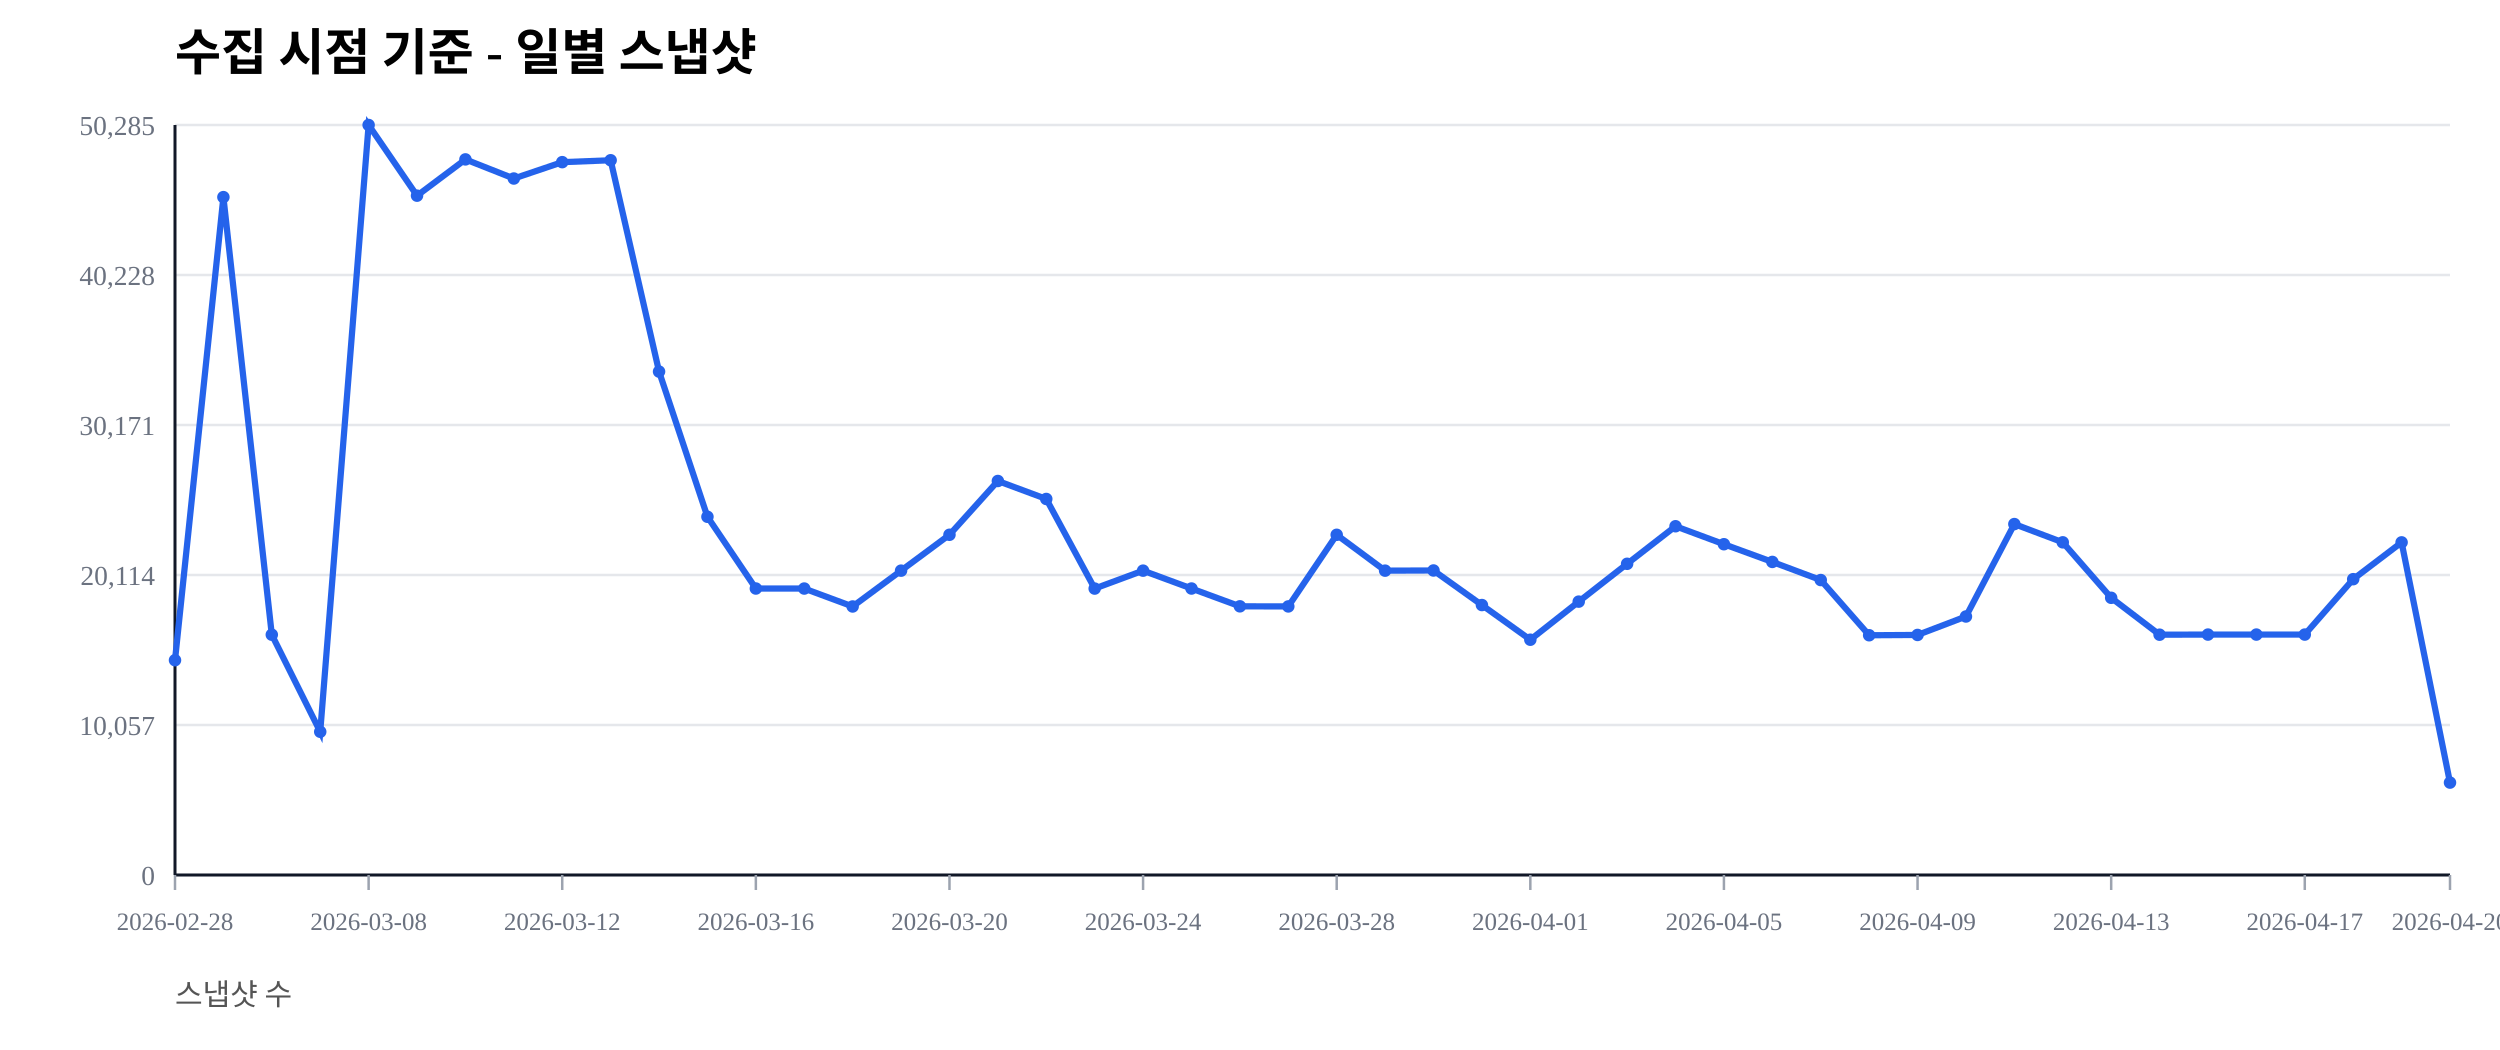
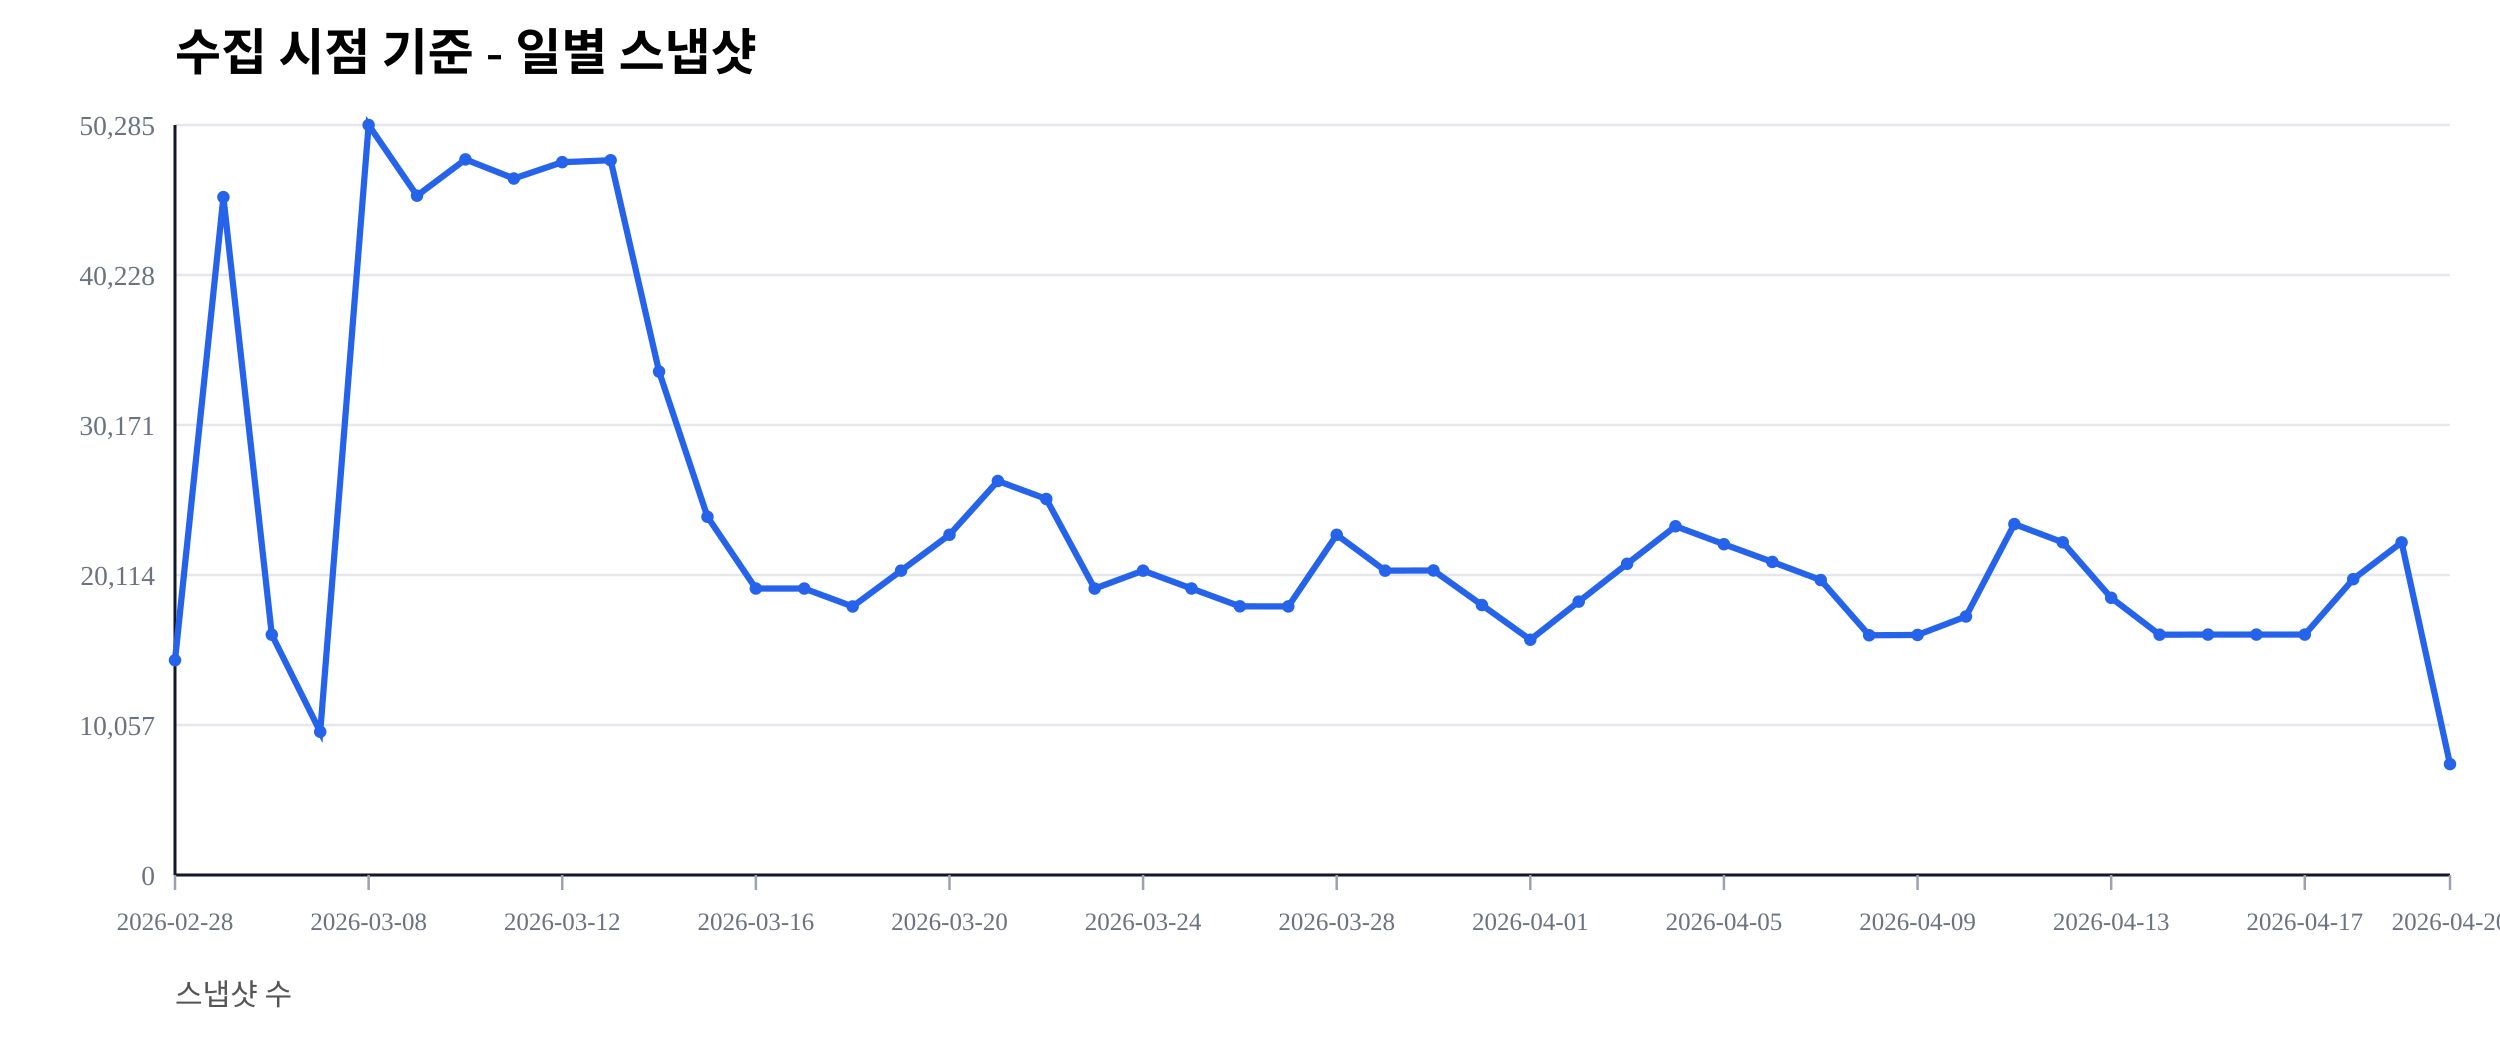
<svg xmlns="http://www.w3.org/2000/svg" width="1000" height="420" viewBox="0 0 1000 420">
  <rect width="100%" height="100%" fill="#ffffff" />
  <text x="70" y="28" font-size="20" font-weight="600">수집 시점 기준 - 일별 스냅샷</text>
  <text x="70" y="402" font-size="12" fill="#555">스냅샷 수</text>
  <line x1="70" y1="350.00" x2="980" y2="350.00" stroke="#e5e7eb" stroke-width="1" />
  <text x="62" y="354.00" font-size="11" fill="#6b7280" text-anchor="end">0</text>
  <line x1="70" y1="290.00" x2="980" y2="290.00" stroke="#e5e7eb" stroke-width="1" />
  <text x="62" y="294.00" font-size="11" fill="#6b7280" text-anchor="end">10,057</text>
  <line x1="70" y1="230.00" x2="980" y2="230.00" stroke="#e5e7eb" stroke-width="1" />
  <text x="62" y="234.00" font-size="11" fill="#6b7280" text-anchor="end">20,114</text>
  <line x1="70" y1="170.00" x2="980" y2="170.00" stroke="#e5e7eb" stroke-width="1" />
  <text x="62" y="174.00" font-size="11" fill="#6b7280" text-anchor="end">30,171</text>
  <line x1="70" y1="110.00" x2="980" y2="110.00" stroke="#e5e7eb" stroke-width="1" />
  <text x="62" y="114.00" font-size="11" fill="#6b7280" text-anchor="end">40,228</text>
  <line x1="70" y1="50.00" x2="980" y2="50.00" stroke="#e5e7eb" stroke-width="1" />
  <text x="62" y="54.00" font-size="11" fill="#6b7280" text-anchor="end">50,285</text>
  <line x1="70" y1="350" x2="980" y2="350" stroke="#111827" stroke-width="1.2" />
  <line x1="70" y1="50" x2="70" y2="350" stroke="#111827" stroke-width="1.2" />
  <line x1="70.00" y1="350" x2="70.00" y2="356" stroke="#9ca3af" stroke-width="1" />
  <text x="70.00" y="372" font-size="10" fill="#6b7280" text-anchor="middle">2026-02-28</text>
  <line x1="147.45" y1="350" x2="147.45" y2="356" stroke="#9ca3af" stroke-width="1" />
  <text x="147.45" y="372" font-size="10" fill="#6b7280" text-anchor="middle">2026-03-08</text>
  <line x1="224.89" y1="350" x2="224.89" y2="356" stroke="#9ca3af" stroke-width="1" />
  <text x="224.89" y="372" font-size="10" fill="#6b7280" text-anchor="middle">2026-03-12</text>
  <line x1="302.34" y1="350" x2="302.34" y2="356" stroke="#9ca3af" stroke-width="1" />
  <text x="302.34" y="372" font-size="10" fill="#6b7280" text-anchor="middle">2026-03-16</text>
  <line x1="379.79" y1="350" x2="379.79" y2="356" stroke="#9ca3af" stroke-width="1" />
  <text x="379.79" y="372" font-size="10" fill="#6b7280" text-anchor="middle">2026-03-20</text>
  <line x1="457.23" y1="350" x2="457.23" y2="356" stroke="#9ca3af" stroke-width="1" />
  <text x="457.23" y="372" font-size="10" fill="#6b7280" text-anchor="middle">2026-03-24</text>
  <line x1="534.68" y1="350" x2="534.68" y2="356" stroke="#9ca3af" stroke-width="1" />
  <text x="534.68" y="372" font-size="10" fill="#6b7280" text-anchor="middle">2026-03-28</text>
  <line x1="612.13" y1="350" x2="612.13" y2="356" stroke="#9ca3af" stroke-width="1" />
  <text x="612.13" y="372" font-size="10" fill="#6b7280" text-anchor="middle">2026-04-01</text>
  <line x1="689.57" y1="350" x2="689.57" y2="356" stroke="#9ca3af" stroke-width="1" />
  <text x="689.57" y="372" font-size="10" fill="#6b7280" text-anchor="middle">2026-04-05</text>
  <line x1="767.02" y1="350" x2="767.02" y2="356" stroke="#9ca3af" stroke-width="1" />
  <text x="767.02" y="372" font-size="10" fill="#6b7280" text-anchor="middle">2026-04-09</text>
  <line x1="844.47" y1="350" x2="844.47" y2="356" stroke="#9ca3af" stroke-width="1" />
  <text x="844.47" y="372" font-size="10" fill="#6b7280" text-anchor="middle">2026-04-13</text>
  <line x1="921.91" y1="350" x2="921.91" y2="356" stroke="#9ca3af" stroke-width="1" />
  <text x="921.91" y="372" font-size="10" fill="#6b7280" text-anchor="middle">2026-04-17</text>
  <line x1="980.00" y1="350" x2="980.00" y2="356" stroke="#9ca3af" stroke-width="1" />
  <text x="980.00" y="372" font-size="10" fill="#6b7280" text-anchor="middle">2026-04-20</text>
-   <polyline fill="none" stroke="#2563eb" stroke-width="2.5" points="70.00,264.08 89.36,78.85 108.72,253.89 128.09,292.71 147.45,50.00 166.81,78.27 186.17,63.76 205.53,71.41 224.89,64.86 244.26,64.10 263.62,148.63 282.98,206.71 302.34,235.41 321.70,235.42 341.06,242.59 360.43,228.26 379.79,213.91 399.15,192.40 418.51,199.59 437.87,235.43 457.23,228.26 476.60,235.41 495.96,242.53 515.32,242.57 534.68,213.92 554.04,228.26 573.40,228.19 592.77,242.02 612.13,255.89 631.49,240.65 650.85,225.52 670.21,210.50 689.57,217.69 708.94,224.77 728.30,232.02 747.66,254.10 767.02,253.98 786.38,246.60 805.74,209.63 825.11,216.93 844.47,239.12 863.83,253.88 883.19,253.83 902.55,253.83 921.91,253.83 941.28,231.67 960.64,216.95 980.00,313.04" />
+   <polyline fill="none" stroke="#2563eb" stroke-width="2.5" points="70.00,264.08 89.36,78.85 108.72,253.89 128.09,292.71 147.45,50.00 166.81,78.27 186.17,63.76 205.53,71.41 224.89,64.86 244.26,64.10 263.62,148.63 282.98,206.71 302.34,235.41 321.70,235.42 341.06,242.59 360.43,228.26 379.79,213.91 399.15,192.40 418.51,199.59 437.87,235.43 457.23,228.26 476.60,235.41 495.96,242.53 515.32,242.57 534.68,213.92 554.04,228.26 573.40,228.19 592.77,242.02 612.13,255.89 631.49,240.65 650.85,225.52 670.21,210.50 689.57,217.69 708.94,224.77 728.30,232.02 747.66,254.10 767.02,253.98 786.38,246.60 805.74,209.63 825.11,216.93 844.47,239.12 863.83,253.88 883.19,253.83 902.55,253.83 921.91,253.83 941.28,231.67 960.64,216.95 980.00,305.65" />
  <circle cx="70.00" cy="264.08" r="2.5" fill="#2563eb" />
  <circle cx="89.36" cy="78.85" r="2.5" fill="#2563eb" />
  <circle cx="108.72" cy="253.89" r="2.5" fill="#2563eb" />
  <circle cx="128.09" cy="292.71" r="2.5" fill="#2563eb" />
  <circle cx="147.45" cy="50.00" r="2.5" fill="#2563eb" />
  <circle cx="166.81" cy="78.27" r="2.5" fill="#2563eb" />
  <circle cx="186.17" cy="63.76" r="2.5" fill="#2563eb" />
  <circle cx="205.53" cy="71.41" r="2.5" fill="#2563eb" />
  <circle cx="224.89" cy="64.86" r="2.5" fill="#2563eb" />
  <circle cx="244.26" cy="64.10" r="2.5" fill="#2563eb" />
  <circle cx="263.62" cy="148.63" r="2.5" fill="#2563eb" />
  <circle cx="282.98" cy="206.71" r="2.5" fill="#2563eb" />
  <circle cx="302.34" cy="235.41" r="2.5" fill="#2563eb" />
  <circle cx="321.70" cy="235.42" r="2.5" fill="#2563eb" />
  <circle cx="341.06" cy="242.59" r="2.5" fill="#2563eb" />
  <circle cx="360.43" cy="228.26" r="2.5" fill="#2563eb" />
  <circle cx="379.79" cy="213.91" r="2.5" fill="#2563eb" />
  <circle cx="399.15" cy="192.40" r="2.5" fill="#2563eb" />
  <circle cx="418.51" cy="199.59" r="2.5" fill="#2563eb" />
  <circle cx="437.87" cy="235.43" r="2.5" fill="#2563eb" />
  <circle cx="457.23" cy="228.26" r="2.5" fill="#2563eb" />
  <circle cx="476.60" cy="235.41" r="2.5" fill="#2563eb" />
  <circle cx="495.96" cy="242.53" r="2.5" fill="#2563eb" />
  <circle cx="515.32" cy="242.57" r="2.5" fill="#2563eb" />
  <circle cx="534.68" cy="213.92" r="2.5" fill="#2563eb" />
  <circle cx="554.04" cy="228.26" r="2.5" fill="#2563eb" />
  <circle cx="573.40" cy="228.19" r="2.5" fill="#2563eb" />
  <circle cx="592.77" cy="242.02" r="2.5" fill="#2563eb" />
  <circle cx="612.13" cy="255.89" r="2.5" fill="#2563eb" />
  <circle cx="631.49" cy="240.65" r="2.5" fill="#2563eb" />
  <circle cx="650.85" cy="225.52" r="2.5" fill="#2563eb" />
  <circle cx="670.21" cy="210.50" r="2.5" fill="#2563eb" />
  <circle cx="689.57" cy="217.69" r="2.5" fill="#2563eb" />
  <circle cx="708.94" cy="224.77" r="2.5" fill="#2563eb" />
  <circle cx="728.30" cy="232.02" r="2.5" fill="#2563eb" />
  <circle cx="747.66" cy="254.10" r="2.5" fill="#2563eb" />
  <circle cx="767.02" cy="253.98" r="2.5" fill="#2563eb" />
  <circle cx="786.38" cy="246.60" r="2.5" fill="#2563eb" />
  <circle cx="805.74" cy="209.63" r="2.5" fill="#2563eb" />
  <circle cx="825.11" cy="216.93" r="2.5" fill="#2563eb" />
  <circle cx="844.47" cy="239.12" r="2.5" fill="#2563eb" />
  <circle cx="863.83" cy="253.88" r="2.5" fill="#2563eb" />
  <circle cx="883.19" cy="253.83" r="2.5" fill="#2563eb" />
  <circle cx="902.55" cy="253.83" r="2.5" fill="#2563eb" />
  <circle cx="921.91" cy="253.83" r="2.5" fill="#2563eb" />
  <circle cx="941.28" cy="231.67" r="2.5" fill="#2563eb" />
  <circle cx="960.64" cy="216.95" r="2.5" fill="#2563eb" />
-   <circle cx="980.00" cy="313.04" r="2.5" fill="#2563eb" />
+   <circle cx="980.00" cy="305.65" r="2.5" fill="#2563eb" />
</svg>
